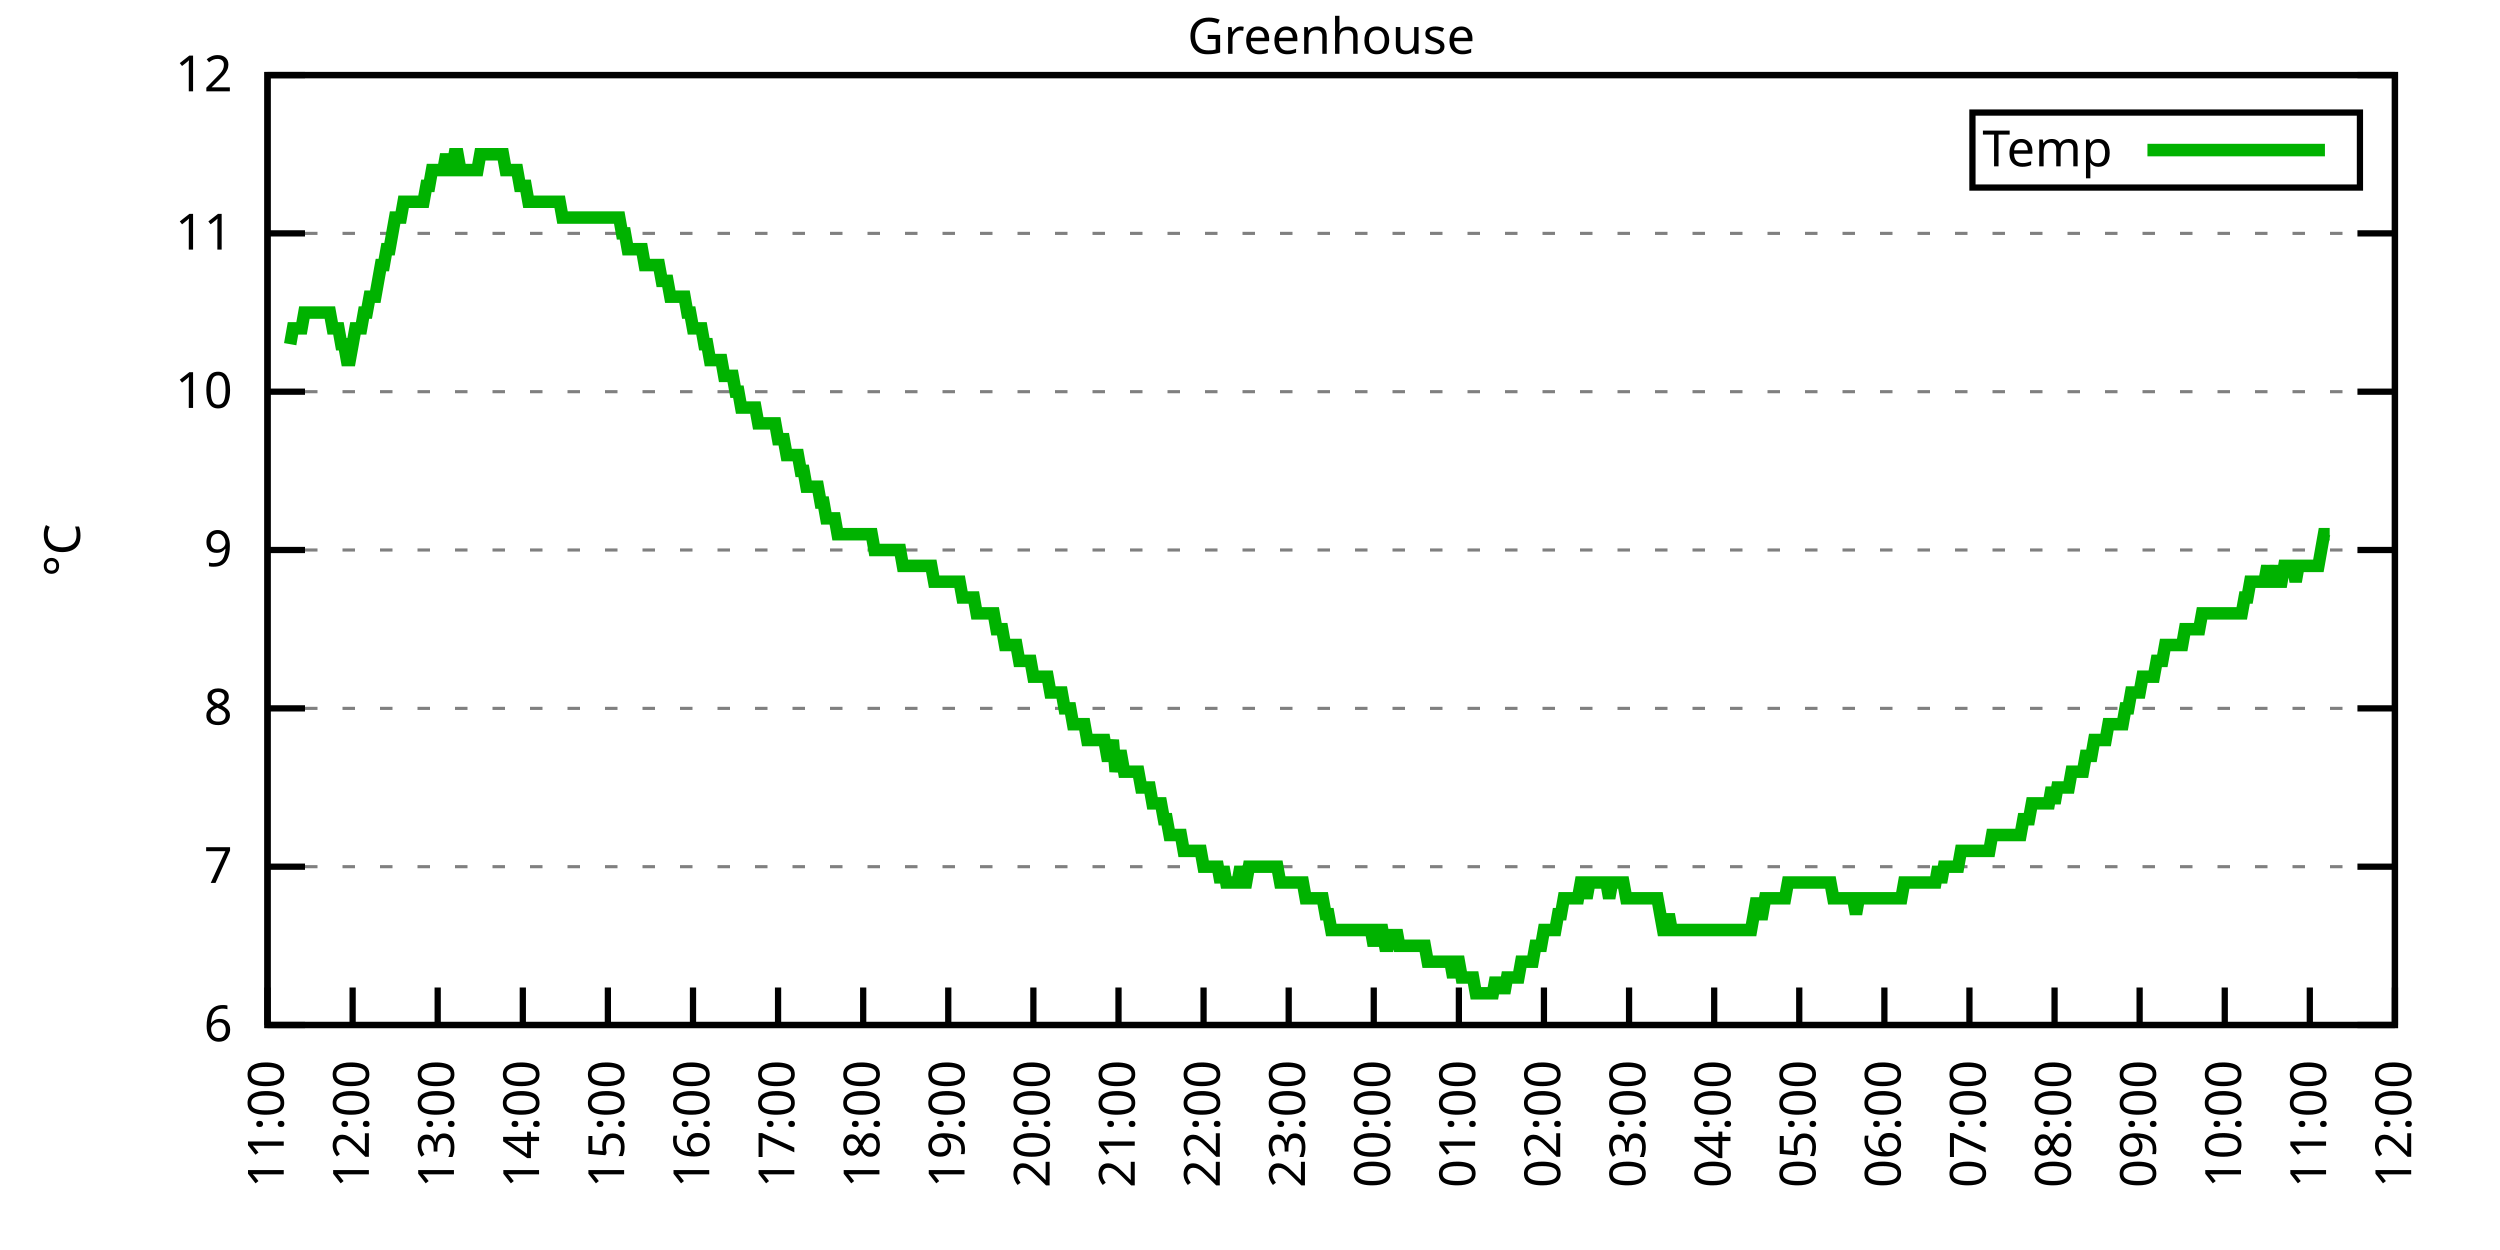
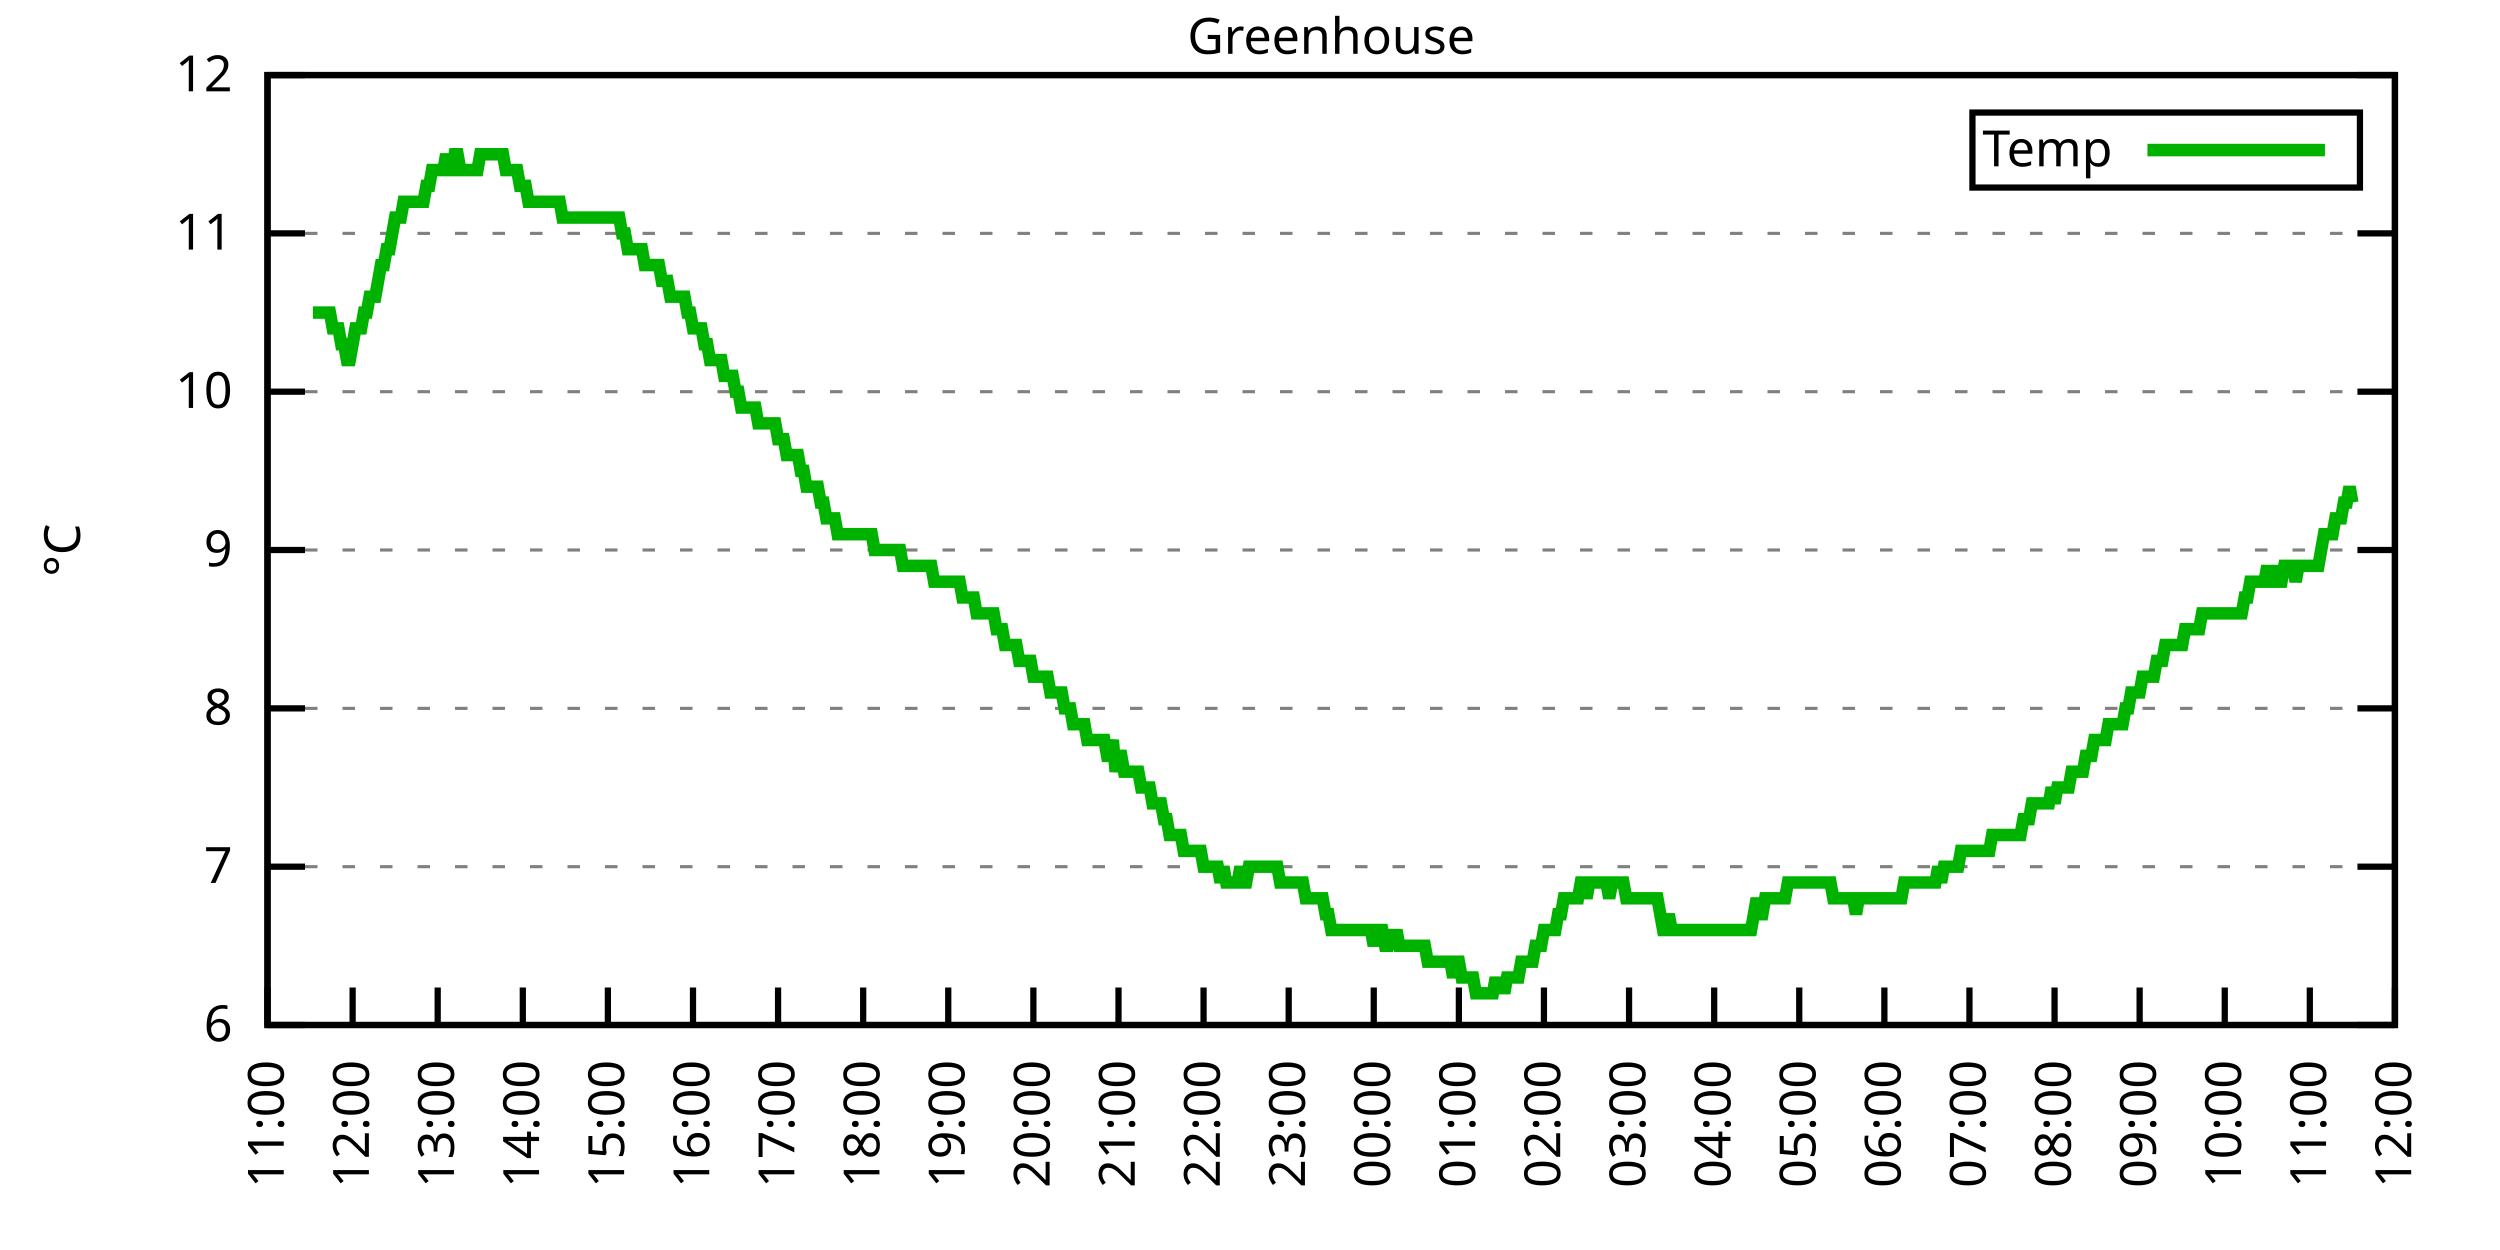
<svg xmlns="http://www.w3.org/2000/svg" xmlns:xlink="http://www.w3.org/1999/xlink" width="400" height="200" viewBox="0 0 400 200">
  <g id="gnuplot_canvas">
    <rect x="0" y="0" width="400" height="200" fill="none" />
    <defs>
      <circle id="gpDot" r="0.5" stroke-width="0.5" stroke="currentColor" />
      <path id="gpPt0" stroke-width="0.333" stroke="currentColor" d="M-1,0 h2 M0,-1 v2" />
      <path id="gpPt1" stroke-width="0.333" stroke="currentColor" d="M-1,-1 L1,1 M1,-1 L-1,1" />
      <path id="gpPt2" stroke-width="0.333" stroke="currentColor" d="M-1,0 L1,0 M0,-1 L0,1 M-1,-1 L1,1 M-1,1 L1,-1" />
      <rect id="gpPt3" stroke-width="0.333" stroke="currentColor" x="-1" y="-1" width="2" height="2" />
      <rect id="gpPt4" stroke-width="0.333" stroke="currentColor" fill="currentColor" x="-1" y="-1" width="2" height="2" />
      <circle id="gpPt5" stroke-width="0.333" stroke="currentColor" cx="0" cy="0" r="1" />
      <use xlink:href="#gpPt5" id="gpPt6" fill="currentColor" stroke="none" />
      <path id="gpPt7" stroke-width="0.333" stroke="currentColor" d="M0,-1.33 L-1.33,0.67 L1.33,0.67 z" />
      <use xlink:href="#gpPt7" id="gpPt8" fill="currentColor" stroke="none" />
      <use xlink:href="#gpPt7" id="gpPt9" stroke="currentColor" transform="rotate(180)" />
      <use xlink:href="#gpPt9" id="gpPt10" fill="currentColor" stroke="none" />
      <use xlink:href="#gpPt3" id="gpPt11" stroke="currentColor" transform="rotate(45)" />
      <use xlink:href="#gpPt11" id="gpPt12" fill="currentColor" stroke="none" />
      <path id="gpPt13" stroke-width="0.333" stroke="currentColor" d="M0,1.330 L1.265,0.411 L0.782,-1.067 L-0.782,-1.076 L-1.265,0.411 z" />
      <use xlink:href="#gpPt13" id="gpPt14" fill="currentColor" stroke="none" />
      <filter id="textbox" filterUnits="objectBoundingBox" x="0" y="0" height="1" width="1">
        <feFlood flood-color="white" flood-opacity="1" result="bgnd" />
        <feComposite in="SourceGraphic" in2="bgnd" operator="atop" />
      </filter>
      <filter id="greybox" filterUnits="objectBoundingBox" x="0" y="0" height="1" width="1">
        <feFlood flood-color="lightgrey" flood-opacity="1" result="grey" />
        <feComposite in="SourceGraphic" in2="grey" operator="atop" />
      </filter>
    </defs>
    <g fill="none" color="white" stroke="currentColor" stroke-width="1.00" stroke-linecap="butt" stroke-linejoin="miter">
</g>
    <g fill="none" color="black" stroke="currentColor" stroke-width="1.00" stroke-linecap="butt" stroke-linejoin="miter">
      <g stroke="none" shape-rendering="crispEdges">
        <polygon fill="rgb(255, 255, 255)" points="42.80,164.00 383.18,164.00 383.18,12.02 42.80,12.02 " />
      </g>
    </g>
    <g fill="none" color="black" stroke="currentColor" stroke-width="1.00" stroke-linecap="butt" stroke-linejoin="miter">
</g>
    <g fill="none" color="black" stroke="black" stroke-width="0.50" stroke-linecap="butt" stroke-linejoin="miter">
</g>
    <g fill="none" color="gray" stroke="currentColor" stroke-width="0.50" stroke-linecap="butt" stroke-linejoin="miter">
      <path stroke="gray" stroke-dasharray="2,4" class="gridline" d="M42.80,164.00 L383.19,164.00  " />
    </g>
    <g fill="none" color="gray" stroke="gray" stroke-width="1.00" stroke-linecap="butt" stroke-linejoin="miter">
</g>
    <g fill="none" color="black" stroke="currentColor" stroke-width="1.00" stroke-linecap="butt" stroke-linejoin="miter">
      <path stroke="black" d="M42.80,164.00 L48.80,164.00 M383.19,164.00 L377.19,164.00  " />
      <g transform="translate(37.20,166.60)" stroke="none" fill="black" font-family="Sans" font-size="8.00" text-anchor="end">
        <text>
          <tspan font-family="Sans"> 6</tspan>
        </text>
      </g>
    </g>
    <g fill="none" color="black" stroke="currentColor" stroke-width="1.00" stroke-linecap="butt" stroke-linejoin="miter">
</g>
    <g fill="none" color="black" stroke="black" stroke-width="0.50" stroke-linecap="butt" stroke-linejoin="miter">
</g>
    <g fill="none" color="gray" stroke="currentColor" stroke-width="0.50" stroke-linecap="butt" stroke-linejoin="miter">
      <path stroke="gray" stroke-dasharray="2,4" class="gridline" d="M42.80,138.67 L383.19,138.67  " />
    </g>
    <g fill="none" color="gray" stroke="gray" stroke-width="1.00" stroke-linecap="butt" stroke-linejoin="miter">
</g>
    <g fill="none" color="black" stroke="currentColor" stroke-width="1.00" stroke-linecap="butt" stroke-linejoin="miter">
      <path stroke="black" d="M42.80,138.67 L48.80,138.67 M383.19,138.67 L377.19,138.67  " />
      <g transform="translate(37.20,141.27)" stroke="none" fill="black" font-family="Sans" font-size="8.00" text-anchor="end">
        <text>
          <tspan font-family="Sans"> 7</tspan>
        </text>
      </g>
    </g>
    <g fill="none" color="black" stroke="currentColor" stroke-width="1.00" stroke-linecap="butt" stroke-linejoin="miter">
</g>
    <g fill="none" color="black" stroke="black" stroke-width="0.50" stroke-linecap="butt" stroke-linejoin="miter">
</g>
    <g fill="none" color="gray" stroke="currentColor" stroke-width="0.50" stroke-linecap="butt" stroke-linejoin="miter">
      <path stroke="gray" stroke-dasharray="2,4" class="gridline" d="M42.80,113.34 L383.19,113.34  " />
    </g>
    <g fill="none" color="gray" stroke="gray" stroke-width="1.00" stroke-linecap="butt" stroke-linejoin="miter">
</g>
    <g fill="none" color="black" stroke="currentColor" stroke-width="1.00" stroke-linecap="butt" stroke-linejoin="miter">
      <path stroke="black" d="M42.80,113.34 L48.80,113.34 M383.19,113.34 L377.19,113.34  " />
      <g transform="translate(37.20,115.94)" stroke="none" fill="black" font-family="Sans" font-size="8.00" text-anchor="end">
        <text>
          <tspan font-family="Sans"> 8</tspan>
        </text>
      </g>
    </g>
    <g fill="none" color="black" stroke="currentColor" stroke-width="1.00" stroke-linecap="butt" stroke-linejoin="miter">
</g>
    <g fill="none" color="black" stroke="black" stroke-width="0.50" stroke-linecap="butt" stroke-linejoin="miter">
</g>
    <g fill="none" color="gray" stroke="currentColor" stroke-width="0.50" stroke-linecap="butt" stroke-linejoin="miter">
      <path stroke="gray" stroke-dasharray="2,4" class="gridline" d="M42.80,88.00 L383.19,88.00  " />
    </g>
    <g fill="none" color="gray" stroke="gray" stroke-width="1.00" stroke-linecap="butt" stroke-linejoin="miter">
</g>
    <g fill="none" color="black" stroke="currentColor" stroke-width="1.00" stroke-linecap="butt" stroke-linejoin="miter">
      <path stroke="black" d="M42.80,88.00 L48.80,88.00 M383.19,88.00 L377.19,88.00  " />
      <g transform="translate(37.20,90.60)" stroke="none" fill="black" font-family="Sans" font-size="8.00" text-anchor="end">
        <text>
          <tspan font-family="Sans"> 9</tspan>
        </text>
      </g>
    </g>
    <g fill="none" color="black" stroke="currentColor" stroke-width="1.00" stroke-linecap="butt" stroke-linejoin="miter">
</g>
    <g fill="none" color="black" stroke="black" stroke-width="0.50" stroke-linecap="butt" stroke-linejoin="miter">
</g>
    <g fill="none" color="gray" stroke="currentColor" stroke-width="0.50" stroke-linecap="butt" stroke-linejoin="miter">
      <path stroke="gray" stroke-dasharray="2,4" class="gridline" d="M42.80,62.67 L383.19,62.67  " />
    </g>
    <g fill="none" color="gray" stroke="gray" stroke-width="1.00" stroke-linecap="butt" stroke-linejoin="miter">
</g>
    <g fill="none" color="black" stroke="currentColor" stroke-width="1.00" stroke-linecap="butt" stroke-linejoin="miter">
      <path stroke="black" d="M42.80,62.67 L48.80,62.67 M383.19,62.67 L377.19,62.67  " />
      <g transform="translate(37.20,65.27)" stroke="none" fill="black" font-family="Sans" font-size="8.00" text-anchor="end">
        <text>
          <tspan font-family="Sans"> 10</tspan>
        </text>
      </g>
    </g>
    <g fill="none" color="black" stroke="currentColor" stroke-width="1.00" stroke-linecap="butt" stroke-linejoin="miter">
</g>
    <g fill="none" color="black" stroke="black" stroke-width="0.50" stroke-linecap="butt" stroke-linejoin="miter">
</g>
    <g fill="none" color="gray" stroke="currentColor" stroke-width="0.50" stroke-linecap="butt" stroke-linejoin="miter">
      <path stroke="gray" stroke-dasharray="2,4" class="gridline" d="M42.80,37.34 L383.19,37.34  " />
    </g>
    <g fill="none" color="gray" stroke="gray" stroke-width="1.00" stroke-linecap="butt" stroke-linejoin="miter">
</g>
    <g fill="none" color="black" stroke="currentColor" stroke-width="1.00" stroke-linecap="butt" stroke-linejoin="miter">
      <path stroke="black" d="M42.80,37.34 L48.80,37.34 M383.19,37.34 L377.19,37.34  " />
      <g transform="translate(37.20,39.94)" stroke="none" fill="black" font-family="Sans" font-size="8.00" text-anchor="end">
        <text>
          <tspan font-family="Sans"> 11</tspan>
        </text>
      </g>
    </g>
    <g fill="none" color="black" stroke="currentColor" stroke-width="1.00" stroke-linecap="butt" stroke-linejoin="miter">
</g>
    <g fill="none" color="black" stroke="black" stroke-width="0.50" stroke-linecap="butt" stroke-linejoin="miter">
</g>
    <g fill="none" color="gray" stroke="currentColor" stroke-width="0.50" stroke-linecap="butt" stroke-linejoin="miter">
      <path stroke="gray" stroke-dasharray="2,4" class="gridline" d="M42.80,12.01 L383.19,12.01  " />
    </g>
    <g fill="none" color="gray" stroke="gray" stroke-width="1.00" stroke-linecap="butt" stroke-linejoin="miter">
</g>
    <g fill="none" color="black" stroke="currentColor" stroke-width="1.00" stroke-linecap="butt" stroke-linejoin="miter">
      <path stroke="black" d="M42.80,12.01 L48.80,12.01 M383.19,12.01 L377.19,12.01  " />
      <g transform="translate(37.20,14.61)" stroke="none" fill="black" font-family="Sans" font-size="8.00" text-anchor="end">
        <text>
          <tspan font-family="Sans"> 12</tspan>
        </text>
      </g>
    </g>
    <g fill="none" color="black" stroke="currentColor" stroke-width="1.00" stroke-linecap="butt" stroke-linejoin="miter">
      <path stroke="black" d="M42.80,164.00 L42.80,158.00  " />
      <g transform="translate(45.40,169.60) rotate(270.00)" stroke="none" fill="black" font-family="Sans" font-size="8.00" text-anchor="end">
        <text>
          <tspan font-family="Sans">11:00</tspan>
        </text>
      </g>
    </g>
    <g fill="none" color="black" stroke="currentColor" stroke-width="1.00" stroke-linecap="butt" stroke-linejoin="miter">
      <path stroke="black" d="M56.42,164.00 L56.42,158.00  " />
      <g transform="translate(59.02,169.60) rotate(270.00)" stroke="none" fill="black" font-family="Sans" font-size="8.00" text-anchor="end">
        <text>
          <tspan font-family="Sans">12:00</tspan>
        </text>
      </g>
    </g>
    <g fill="none" color="black" stroke="currentColor" stroke-width="1.00" stroke-linecap="butt" stroke-linejoin="miter">
      <path stroke="black" d="M70.03,164.00 L70.03,158.00  " />
      <g transform="translate(72.63,169.60) rotate(270.00)" stroke="none" fill="black" font-family="Sans" font-size="8.00" text-anchor="end">
        <text>
          <tspan font-family="Sans">13:00</tspan>
        </text>
      </g>
    </g>
    <g fill="none" color="black" stroke="currentColor" stroke-width="1.00" stroke-linecap="butt" stroke-linejoin="miter">
      <path stroke="black" d="M83.65,164.00 L83.65,158.00  " />
      <g transform="translate(86.25,169.60) rotate(270.00)" stroke="none" fill="black" font-family="Sans" font-size="8.00" text-anchor="end">
        <text>
          <tspan font-family="Sans">14:00</tspan>
        </text>
      </g>
    </g>
    <g fill="none" color="black" stroke="currentColor" stroke-width="1.00" stroke-linecap="butt" stroke-linejoin="miter">
      <path stroke="black" d="M97.26,164.00 L97.26,158.00  " />
      <g transform="translate(99.86,169.60) rotate(270.00)" stroke="none" fill="black" font-family="Sans" font-size="8.00" text-anchor="end">
        <text>
          <tspan font-family="Sans">15:00</tspan>
        </text>
      </g>
    </g>
    <g fill="none" color="black" stroke="currentColor" stroke-width="1.00" stroke-linecap="butt" stroke-linejoin="miter">
      <path stroke="black" d="M110.88,164.00 L110.88,158.00  " />
      <g transform="translate(113.48,169.60) rotate(270.00)" stroke="none" fill="black" font-family="Sans" font-size="8.00" text-anchor="end">
        <text>
          <tspan font-family="Sans">16:00</tspan>
        </text>
      </g>
    </g>
    <g fill="none" color="black" stroke="currentColor" stroke-width="1.00" stroke-linecap="butt" stroke-linejoin="miter">
      <path stroke="black" d="M124.49,164.00 L124.49,158.00  " />
      <g transform="translate(127.09,169.60) rotate(270.00)" stroke="none" fill="black" font-family="Sans" font-size="8.00" text-anchor="end">
        <text>
          <tspan font-family="Sans">17:00</tspan>
        </text>
      </g>
    </g>
    <g fill="none" color="black" stroke="currentColor" stroke-width="1.00" stroke-linecap="butt" stroke-linejoin="miter">
      <path stroke="black" d="M138.11,164.00 L138.11,158.00  " />
      <g transform="translate(140.71,169.60) rotate(270.00)" stroke="none" fill="black" font-family="Sans" font-size="8.00" text-anchor="end">
        <text>
          <tspan font-family="Sans">18:00</tspan>
        </text>
      </g>
    </g>
    <g fill="none" color="black" stroke="currentColor" stroke-width="1.00" stroke-linecap="butt" stroke-linejoin="miter">
      <path stroke="black" d="M151.72,164.00 L151.72,158.00  " />
      <g transform="translate(154.32,169.60) rotate(270.00)" stroke="none" fill="black" font-family="Sans" font-size="8.00" text-anchor="end">
        <text>
          <tspan font-family="Sans">19:00</tspan>
        </text>
      </g>
    </g>
    <g fill="none" color="black" stroke="currentColor" stroke-width="1.00" stroke-linecap="butt" stroke-linejoin="miter">
      <path stroke="black" d="M165.34,164.00 L165.34,158.00  " />
      <g transform="translate(167.94,169.60) rotate(270.00)" stroke="none" fill="black" font-family="Sans" font-size="8.00" text-anchor="end">
        <text>
          <tspan font-family="Sans">20:00</tspan>
        </text>
      </g>
    </g>
    <g fill="none" color="black" stroke="currentColor" stroke-width="1.00" stroke-linecap="butt" stroke-linejoin="miter">
      <path stroke="black" d="M178.96,164.00 L178.96,158.00  " />
      <g transform="translate(181.56,169.60) rotate(270.00)" stroke="none" fill="black" font-family="Sans" font-size="8.00" text-anchor="end">
        <text>
          <tspan font-family="Sans">21:00</tspan>
        </text>
      </g>
    </g>
    <g fill="none" color="black" stroke="currentColor" stroke-width="1.00" stroke-linecap="butt" stroke-linejoin="miter">
      <path stroke="black" d="M192.57,164.00 L192.57,158.00  " />
      <g transform="translate(195.17,169.60) rotate(270.00)" stroke="none" fill="black" font-family="Sans" font-size="8.00" text-anchor="end">
        <text>
          <tspan font-family="Sans">22:00</tspan>
        </text>
      </g>
    </g>
    <g fill="none" color="black" stroke="currentColor" stroke-width="1.00" stroke-linecap="butt" stroke-linejoin="miter">
      <path stroke="black" d="M206.19,164.00 L206.19,158.00  " />
      <g transform="translate(208.79,169.60) rotate(270.00)" stroke="none" fill="black" font-family="Sans" font-size="8.00" text-anchor="end">
        <text>
          <tspan font-family="Sans">23:00</tspan>
        </text>
      </g>
    </g>
    <g fill="none" color="black" stroke="currentColor" stroke-width="1.00" stroke-linecap="butt" stroke-linejoin="miter">
      <path stroke="black" d="M219.80,164.00 L219.80,158.00  " />
      <g transform="translate(222.40,169.60) rotate(270.00)" stroke="none" fill="black" font-family="Sans" font-size="8.00" text-anchor="end">
        <text>
          <tspan font-family="Sans">00:00</tspan>
        </text>
      </g>
    </g>
    <g fill="none" color="black" stroke="currentColor" stroke-width="1.00" stroke-linecap="butt" stroke-linejoin="miter">
      <path stroke="black" d="M233.42,164.00 L233.42,158.00  " />
      <g transform="translate(236.02,169.60) rotate(270.00)" stroke="none" fill="black" font-family="Sans" font-size="8.00" text-anchor="end">
        <text>
          <tspan font-family="Sans">01:00</tspan>
        </text>
      </g>
    </g>
    <g fill="none" color="black" stroke="currentColor" stroke-width="1.00" stroke-linecap="butt" stroke-linejoin="miter">
      <path stroke="black" d="M247.03,164.00 L247.03,158.00  " />
      <g transform="translate(249.63,169.60) rotate(270.00)" stroke="none" fill="black" font-family="Sans" font-size="8.00" text-anchor="end">
        <text>
          <tspan font-family="Sans">02:00</tspan>
        </text>
      </g>
    </g>
    <g fill="none" color="black" stroke="currentColor" stroke-width="1.00" stroke-linecap="butt" stroke-linejoin="miter">
      <path stroke="black" d="M260.65,164.00 L260.65,158.00  " />
      <g transform="translate(263.25,169.60) rotate(270.00)" stroke="none" fill="black" font-family="Sans" font-size="8.00" text-anchor="end">
        <text>
          <tspan font-family="Sans">03:00</tspan>
        </text>
      </g>
    </g>
    <g fill="none" color="black" stroke="currentColor" stroke-width="1.00" stroke-linecap="butt" stroke-linejoin="miter">
      <path stroke="black" d="M274.27,164.00 L274.27,158.00  " />
      <g transform="translate(276.87,169.60) rotate(270.00)" stroke="none" fill="black" font-family="Sans" font-size="8.00" text-anchor="end">
        <text>
          <tspan font-family="Sans">04:00</tspan>
        </text>
      </g>
    </g>
    <g fill="none" color="black" stroke="currentColor" stroke-width="1.00" stroke-linecap="butt" stroke-linejoin="miter">
      <path stroke="black" d="M287.88,164.00 L287.88,158.00  " />
      <g transform="translate(290.48,169.60) rotate(270.00)" stroke="none" fill="black" font-family="Sans" font-size="8.00" text-anchor="end">
        <text>
          <tspan font-family="Sans">05:00</tspan>
        </text>
      </g>
    </g>
    <g fill="none" color="black" stroke="currentColor" stroke-width="1.00" stroke-linecap="butt" stroke-linejoin="miter">
      <path stroke="black" d="M301.50,164.00 L301.50,158.00  " />
      <g transform="translate(304.10,169.60) rotate(270.00)" stroke="none" fill="black" font-family="Sans" font-size="8.00" text-anchor="end">
        <text>
          <tspan font-family="Sans">06:00</tspan>
        </text>
      </g>
    </g>
    <g fill="none" color="black" stroke="currentColor" stroke-width="1.00" stroke-linecap="butt" stroke-linejoin="miter">
      <path stroke="black" d="M315.11,164.00 L315.11,158.00  " />
      <g transform="translate(317.71,169.60) rotate(270.00)" stroke="none" fill="black" font-family="Sans" font-size="8.00" text-anchor="end">
        <text>
          <tspan font-family="Sans">07:00</tspan>
        </text>
      </g>
    </g>
    <g fill="none" color="black" stroke="currentColor" stroke-width="1.00" stroke-linecap="butt" stroke-linejoin="miter">
      <path stroke="black" d="M328.73,164.00 L328.73,158.00  " />
      <g transform="translate(331.33,169.60) rotate(270.00)" stroke="none" fill="black" font-family="Sans" font-size="8.00" text-anchor="end">
        <text>
          <tspan font-family="Sans">08:00</tspan>
        </text>
      </g>
    </g>
    <g fill="none" color="black" stroke="currentColor" stroke-width="1.00" stroke-linecap="butt" stroke-linejoin="miter">
      <path stroke="black" d="M342.34,164.00 L342.34,158.00  " />
      <g transform="translate(344.94,169.60) rotate(270.00)" stroke="none" fill="black" font-family="Sans" font-size="8.00" text-anchor="end">
        <text>
          <tspan font-family="Sans">09:00</tspan>
        </text>
      </g>
    </g>
    <g fill="none" color="black" stroke="currentColor" stroke-width="1.00" stroke-linecap="butt" stroke-linejoin="miter">
      <path stroke="black" d="M355.96,164.00 L355.96,158.00  " />
      <g transform="translate(358.56,169.60) rotate(270.00)" stroke="none" fill="black" font-family="Sans" font-size="8.00" text-anchor="end">
        <text>
          <tspan font-family="Sans">10:00</tspan>
        </text>
      </g>
    </g>
    <g fill="none" color="black" stroke="currentColor" stroke-width="1.00" stroke-linecap="butt" stroke-linejoin="miter">
      <path stroke="black" d="M369.57,164.00 L369.57,158.00  " />
      <g transform="translate(372.17,169.60) rotate(270.00)" stroke="none" fill="black" font-family="Sans" font-size="8.00" text-anchor="end">
        <text>
          <tspan font-family="Sans">11:00</tspan>
        </text>
      </g>
    </g>
    <g fill="none" color="black" stroke="currentColor" stroke-width="1.00" stroke-linecap="butt" stroke-linejoin="miter">
      <path stroke="black" d="M383.19,164.00 L383.19,158.00  " />
      <g transform="translate(385.79,169.60) rotate(270.00)" stroke="none" fill="black" font-family="Sans" font-size="8.00" text-anchor="end">
        <text>
          <tspan font-family="Sans">12:00</tspan>
        </text>
      </g>
    </g>
    <g fill="none" color="black" stroke="currentColor" stroke-width="1.00" stroke-linecap="butt" stroke-linejoin="miter">
</g>
    <g fill="none" color="black" stroke="currentColor" stroke-width="1.00" stroke-linecap="butt" stroke-linejoin="miter">
      <path stroke="black" d="M42.80,12.01 L42.80,164.00 L383.19,164.00 L383.19,12.01 L42.80,12.01 Z  " />
    </g>
    <g fill="none" color="black" stroke="currentColor" stroke-width="1.00" stroke-linecap="butt" stroke-linejoin="miter">
</g>
    <g fill="none" color="black" stroke="currentColor" stroke-width="1.00" stroke-linecap="butt" stroke-linejoin="miter">
      <path stroke="black" d="M315.59,30.01 L315.59,18.01 L377.59,18.01 L377.59,30.01 L315.59,30.01 Z  " />
    </g>
    <g id="Greenhouse_plot_1">
      <g fill="none" color="white" stroke="black" stroke-width="2.00" stroke-linecap="butt" stroke-linejoin="miter">
</g>
      <g fill="none" color="black" stroke="currentColor" stroke-width="2.00" stroke-linecap="butt" stroke-linejoin="miter">
        <g transform="translate(337.99,26.61)" stroke="none" fill="black" font-family="Sans" font-size="8.00" text-anchor="end">
          <text>
            <tspan font-family="Sans">Temp</tspan>
          </text>
        </g>
      </g>
      <g fill="none" color="black" stroke="currentColor" stroke-width="2.00" stroke-linecap="butt" stroke-linejoin="miter">
-         <path stroke="rgb(  0, 178,   0)" d="M343.59,24.01 L371.99,24.01 M46.43,55.07 L46.88,52.54 L47.34,52.54 L47.79,52.54 L48.25,52.54 L48.70,50.01   L49.15,50.01 L49.61,50.01 L50.06,50.01 L50.52,50.01 L50.97,50.01 L51.42,50.01 L51.88,50.01 L52.33,50.01   L52.78,50.01 L53.24,52.54 L53.69,52.54 L54.15,52.54 L54.60,55.07 L55.05,55.07 L55.51,57.61 L55.96,57.61   L56.42,55.07 L56.87,52.54 L57.32,52.54 L57.78,52.54 L58.23,50.01 L58.68,50.01 L59.14,47.47 L59.59,47.47   L60.05,47.47 L60.50,44.94 L60.95,42.41 L61.41,42.41 L61.86,39.87 L62.32,39.87 L62.77,37.34 L63.22,34.81   L63.68,34.81 L64.13,34.81 L64.58,32.28 L65.04,32.28 L65.49,32.28 L65.95,32.28 L66.40,32.28 L66.85,32.28   L67.31,32.28 L67.76,32.28 L68.22,29.74 L68.67,29.74 L69.12,27.21 L69.58,27.21 L70.03,27.21 L70.49,27.21   L70.94,27.21 L71.39,24.68 L71.85,27.21 L72.30,27.21 L72.75,24.68 L73.21,24.68 L73.66,27.21 L74.12,27.21   L74.57,27.21 L75.02,27.21 L75.48,27.21 L75.93,27.21 L76.39,27.21 L76.84,24.68 L77.29,24.68 L77.75,24.68   L78.20,24.68 L78.65,24.68 L79.11,24.68 L79.56,24.68 L80.02,24.68 L80.47,24.68 L80.92,27.21 L81.38,27.21   L81.83,27.21 L82.29,27.21 L82.74,27.21 L83.19,29.74 L83.65,29.74 L84.10,29.74 L84.55,32.28 L85.01,32.28   L85.46,32.28 L85.92,32.28 L86.37,32.28 L86.82,32.28 L87.28,32.28 L87.73,32.28 L88.19,32.28 L88.64,32.28   L89.09,32.28 L89.55,32.28 L90.00,34.81 L90.45,34.81 L90.91,34.81 L91.36,34.81 L91.82,34.81 L92.27,34.81   L92.72,34.81 L93.18,34.81 L93.63,34.81 L94.09,34.81 L94.54,34.81 L94.99,34.81 L95.45,34.81 L95.90,34.81   L96.35,34.81 L96.81,34.81 L97.26,34.81 L97.72,34.81 L98.17,34.81 L98.62,34.81 L99.08,34.81 L99.53,37.34   L99.99,37.34 L100.44,39.87 L100.89,39.87 L101.35,39.87 L101.80,39.87 L102.25,39.87 L102.71,39.87 L103.16,42.41   L103.62,42.41 L104.07,42.41 L104.52,42.41 L104.98,42.41 L105.43,42.41 L105.89,44.94 L106.34,44.94 L106.79,44.94   L107.25,47.47 L107.70,47.47 L108.15,47.47 L108.61,47.47 L109.06,47.47 L109.52,47.47 L109.97,50.01 L110.42,50.01   L110.88,52.54 L111.33,52.54 L111.79,52.54 L112.24,52.54 L112.69,55.07 L113.15,55.07 L113.60,57.61 L114.05,57.61   L114.51,57.61 L114.96,57.61 L115.42,57.61 L115.87,60.14 L116.32,60.14 L116.78,60.14 L117.23,60.14 L117.69,62.67   L118.14,62.67 L118.59,65.21 L119.05,65.21 L119.50,65.21 L119.96,65.21 L120.41,65.21 L120.86,65.21 L121.32,67.74   L121.77,67.74 L122.22,67.74 L122.68,67.74 L123.13,67.74 L123.59,67.74 L124.04,67.74 L124.49,70.27 L124.95,70.27   L125.40,70.27 L125.86,72.81 L126.31,72.81 L126.76,72.81 L127.22,72.81 L127.67,72.81 L128.12,75.34 L128.58,75.34   L129.03,77.87 L129.49,77.87 L129.94,77.87 L130.39,77.87 L130.85,77.87 L131.30,80.41 L131.76,80.41 L132.21,82.94   L132.66,82.94 L133.12,82.94 L133.57,82.94 L134.02,85.47 L134.48,85.47 L134.93,85.47 L135.39,85.47 L135.84,85.47   L136.29,85.47 L136.75,85.47 L137.20,85.47 L137.66,85.47 L138.11,85.47 L138.56,85.47 L139.02,85.47 L139.47,85.47   L139.92,88.00 L140.38,88.00 L140.83,88.00 L141.29,88.00 L141.74,88.00 L142.19,88.00 L142.65,88.00 L143.10,88.00   L143.56,88.00 L144.01,88.00 L144.46,90.54 L144.92,90.54 L145.37,90.54 L145.82,90.54 L146.28,90.54 L146.73,90.54   L147.19,90.54 L147.64,90.54 L148.09,90.54 L148.55,90.54 L149.00,90.54 L149.46,93.07 L149.91,93.07 L150.36,93.07   L150.82,93.07 L151.27,93.07 L151.72,93.07 L152.18,93.07 L152.63,93.07 L153.09,93.07 L153.54,93.07 L153.99,95.60   L154.45,95.60 L154.90,95.60 L155.36,95.60 L155.81,95.60 L156.26,98.14 L156.72,98.14 L157.17,98.14 L157.62,98.14   L158.08,98.14 L158.53,98.14 L158.99,98.14 L159.44,100.67 L159.89,100.67 L160.35,100.67 L160.80,103.20 L161.26,103.20   L161.71,103.20 L162.16,103.20 L162.62,103.20 L163.07,105.74 L163.52,105.74 L163.98,105.74 L164.43,105.74 L164.89,105.74   L165.34,108.27 L165.79,108.27 L166.25,108.27 L166.70,108.27 L167.16,108.27 L167.61,108.27 L168.06,110.80 L168.52,110.80   L168.97,110.80 L169.43,110.80 L169.88,110.80 L170.33,113.34 L170.79,113.34 L171.24,113.34 L171.69,115.87 L172.15,115.87   L172.60,115.87 L173.06,115.87 L173.51,115.87 L173.96,118.40 L174.42,118.40 L174.87,118.40 L175.33,118.40 L175.78,118.40   L176.23,118.40 L176.69,118.40 L177.14,120.94 L177.59,120.94 L178.05,118.40 L178.50,123.47 L178.96,120.94 L179.41,120.94   L179.86,123.47 L180.32,123.47 L180.77,123.47 L181.23,123.47 L181.68,123.47 L182.13,123.47 L182.59,126.00 L183.04,126.00   L183.49,126.00 L183.95,126.00 L184.40,128.54 L184.86,128.54 L185.31,128.54 L185.76,128.54 L186.22,131.07 L186.67,131.07   L187.13,133.60 L187.58,133.60 L188.03,133.60 L188.49,133.60 L188.94,133.60 L189.39,136.14 L189.85,136.14 L190.30,136.14   L190.76,136.14 L191.21,136.14 L191.66,136.14 L192.12,136.14 L192.57,138.67 L193.03,138.67 L193.48,138.67 L193.93,138.67   L194.39,138.67 L194.84,138.67 L195.29,141.20 L195.75,138.67 L196.20,141.20 L196.66,141.20 L197.11,141.20 L197.56,141.20   L198.02,141.20 L198.47,138.67 L198.93,141.20 L199.38,141.20 L199.83,138.67 L200.29,138.67 L200.74,138.67 L201.19,138.67   L201.65,138.67 L202.10,138.67 L202.56,138.67 L203.01,138.67 L203.46,138.67 L203.92,138.67 L204.37,138.67 L204.83,141.20   L205.28,141.20 L205.73,141.20 L206.19,141.20 L206.64,141.20 L207.09,141.20 L207.55,141.20 L208.00,141.20 L208.46,141.20   L208.91,143.73 L209.36,143.73 L209.82,143.73 L210.27,143.73 L210.73,143.73 L211.18,143.73 L211.63,143.73 L212.09,146.27   L212.54,146.27 L213.00,148.80 L213.45,148.80 L213.90,148.80 L214.36,148.80 L214.81,148.80 L215.26,148.80 L215.72,148.80   L216.17,148.80 L216.63,148.80 L217.08,148.80 L217.53,148.80 L217.99,148.80 L218.44,148.80 L218.90,148.80 L219.35,148.80   L219.80,151.33 L220.26,148.80 L220.71,148.80 L221.16,148.80 L221.62,151.33 L222.07,151.33 L222.53,148.80 L222.98,151.33   L223.43,148.80 L223.89,151.33 L224.34,151.33 L224.80,151.33 L225.25,151.33 L225.70,151.33 L226.16,151.33 L226.61,151.33   L227.06,151.33 L227.52,151.33 L227.97,151.33 L228.43,153.87 L228.88,153.87 L229.33,153.87 L229.79,153.87 L230.24,153.87   L230.70,153.87 L231.15,153.87 L231.60,153.87 L232.06,153.87 L232.51,156.40 L232.96,153.87 L233.42,153.87 L233.87,156.40   L234.33,156.40 L234.78,156.40 L235.23,156.40 L235.69,156.40 L236.14,158.93 L236.60,158.93 L237.05,158.93 L237.50,158.93   L237.96,158.93 L238.41,158.93 L238.86,158.93 L239.32,156.40 L239.77,158.93 L240.23,156.40 L240.68,158.93 L241.13,156.40   L241.59,156.40 L242.04,156.40 L242.50,156.40 L242.95,156.40 L243.40,153.87 L243.86,153.87 L244.31,153.87 L244.76,153.87   L245.22,153.87 L245.67,151.33 L246.13,151.33 L246.58,151.33 L247.03,148.80 L247.49,148.80 L247.94,148.80 L248.40,148.80   L248.85,148.80 L249.30,146.27 L249.76,146.27 L250.21,143.73 L250.66,143.73 L251.12,143.73 L251.57,143.73 L252.03,143.73   L252.48,143.73 L252.93,141.20 L253.39,141.20 L253.84,143.73 L254.30,141.20 L254.75,141.20 L255.20,141.20 L255.66,141.20   L256.11,141.20 L256.56,141.20 L257.02,141.20 L257.47,143.73 L257.93,141.20 L258.38,141.20 L258.83,141.20 L259.29,141.20   L259.74,141.20 L260.20,143.73 L260.65,143.73 L261.10,143.73 L261.56,143.73 L262.01,143.73 L262.47,143.73 L262.92,143.73   L263.37,143.73 L263.83,143.73 L264.28,143.73 L264.73,143.73 L265.19,143.73 L265.64,146.27 L266.10,148.80 L266.55,148.80   L267.00,146.27 L267.46,148.80 L267.91,148.80 L268.37,148.80 L268.82,148.80 L269.27,148.80 L269.73,148.80 L270.18,148.80   L270.63,148.80 L271.09,148.80 L271.54,148.80 L272.00,148.80 L272.45,148.80 L272.90,148.80 L273.36,148.80 L273.81,148.80   L274.27,148.80 L274.72,148.80 L275.17,148.80 L275.63,148.80 L276.08,148.80 L276.53,148.80 L276.99,148.80 L277.44,148.80   L277.90,148.80 L278.35,148.80 L278.80,148.80 L279.26,148.80 L279.71,148.80 L280.17,148.80 L280.62,146.27 L281.07,143.73   L281.53,146.27 L281.98,146.27 L282.43,143.73 L282.89,143.73 L283.34,143.73 L283.80,143.73 L284.25,143.73 L284.70,143.73   L285.16,143.73 L285.61,143.73 L286.07,141.20 L286.52,141.20 L286.97,141.20 L287.43,141.20 L287.88,141.20 L288.33,141.20   L288.79,141.20 L289.24,141.20 L289.70,141.20 L290.15,141.20 L290.60,141.20 L291.06,141.20 L291.51,141.20 L291.97,141.20   L292.42,141.20 L292.87,141.20 L293.33,143.73 L293.78,143.73 L294.23,143.73 L294.69,143.73 L295.14,143.73 L295.60,143.73   L296.05,143.73 L296.50,143.73 L296.96,146.27 L297.41,143.73 L297.87,143.73 L298.32,143.73 L298.77,143.73 L299.23,143.73   L299.68,143.73 L300.13,143.73 L300.59,143.73 L301.04,143.73 L301.50,143.73 L301.95,143.73 L302.40,143.73 L302.86,143.73   L303.31,143.73 L303.77,143.73 L304.22,143.73 L304.67,141.20 L305.13,141.20 L305.58,141.20 L306.03,141.20 L306.49,141.20   L306.94,141.20 L307.40,141.20 L307.85,141.20 L308.30,141.20 L308.76,141.20 L309.21,141.20 L309.67,141.20 L310.12,138.67   L310.57,141.20 L311.03,138.67 L311.48,138.67 L311.94,138.67 L312.39,138.67 L312.84,138.67 L313.30,138.67 L313.75,136.14   L314.20,136.14 L314.66,136.14 L315.11,136.14 L315.57,136.14 L316.02,136.14 L316.47,136.14 L316.93,136.14 L317.38,136.14   L317.84,136.14 L318.29,136.14 L318.74,133.60 L319.20,133.60 L319.65,133.60 L320.10,133.60 L320.56,133.60 L321.01,133.60   L321.47,133.60 L321.92,133.60 L322.37,133.60 L322.83,133.60 L323.28,133.60 L323.74,131.07 L324.19,131.07 L324.64,131.07   L325.10,128.54 L325.55,128.54 L326.00,128.54 L326.46,128.54 L326.91,128.54 L327.37,128.54 L327.82,128.54 L328.27,126.00   L328.73,128.54 L329.18,126.00 L329.64,126.00 L330.09,126.00 L330.54,126.00 L331.00,126.00 L331.45,123.47 L331.90,123.47   L332.36,123.47 L332.81,123.47 L333.27,123.47 L333.72,120.94 L334.17,120.94 L334.63,120.94 L335.08,118.40 L335.54,118.40   L335.99,118.40 L336.44,118.40 L336.90,118.40 L337.35,115.87 L337.80,115.87 L338.26,115.87 L338.71,115.87 L339.17,115.87   L339.62,115.87 L340.07,113.34 L340.53,113.34 L340.98,110.80 L341.44,110.80 L341.89,110.80 L342.34,110.80 L342.80,108.27   L343.25,108.27 L343.70,108.27 L344.16,108.27 L344.61,108.27 L345.07,105.74 L345.52,105.74 L345.97,105.74 L346.43,103.20   L346.88,103.20 L347.34,103.20 L347.79,103.20 L348.24,103.20 L348.70,103.20 L349.15,103.20 L349.60,100.67 L350.06,100.67   L350.51,100.67 L350.97,100.67 L351.42,100.67 L351.87,100.67 L352.33,98.14 L352.78,98.14 L353.24,98.14 L353.69,98.14   L354.14,98.14 L354.60,98.14 L355.05,98.14 L355.50,98.14 L355.96,98.14 L356.41,98.14 L356.87,98.14 L357.32,98.14   L357.77,98.14 L358.23,98.14 L358.68,98.14 L359.14,95.60 L359.59,95.60 L360.04,93.07 L360.50,93.07 L360.95,93.07   L361.41,93.07 L361.86,93.07 L362.31,93.07 L362.77,90.54 L363.22,93.07 L363.67,93.07 L364.13,90.54 L364.58,93.07   L365.04,93.07 L365.49,90.54 L365.94,90.54 L366.40,90.54 L366.85,90.54 L367.31,93.07 L367.76,90.54 L368.21,90.54   L368.67,90.54 L369.12,90.54 L369.57,90.54 L370.03,90.54 L370.48,90.54 L370.94,90.54 L371.39,88.00 L371.84,85.47   L372.30,85.47 L372.75,85.47  " />
+         <path stroke="rgb(  0, 178,   0)" d="M343.59,24.01 L371.99,24.01 M50.06,50.01 L50.52,50.01 L50.97,50.01 L51.42,50.01 L51.88,50.01 L52.33,50.01   L52.78,50.01 L53.24,52.54 L53.69,52.54 L54.15,52.54 L54.60,55.07 L55.05,55.07 L55.51,57.61 L55.96,57.61   L56.42,55.07 L56.87,52.54 L57.32,52.54 L57.78,52.54 L58.23,50.01 L58.68,50.01 L59.14,47.47 L59.59,47.47   L60.05,47.47 L60.50,44.94 L60.95,42.41 L61.41,42.41 L61.86,39.87 L62.32,39.87 L62.77,37.34 L63.22,34.81   L63.68,34.81 L64.13,34.81 L64.58,32.28 L65.04,32.28 L65.49,32.28 L65.95,32.28 L66.40,32.28 L66.85,32.28   L67.31,32.28 L67.76,32.28 L68.22,29.74 L68.67,29.74 L69.12,27.21 L69.58,27.21 L70.03,27.21 L70.49,27.21   L70.94,27.21 L71.39,24.68 L71.85,27.21 L72.30,27.21 L72.75,24.68 L73.21,24.68 L73.66,27.21 L74.12,27.21   L74.57,27.21 L75.02,27.21 L75.48,27.21 L75.93,27.21 L76.39,27.21 L76.84,24.68 L77.29,24.68 L77.75,24.68   L78.20,24.68 L78.65,24.68 L79.11,24.68 L79.56,24.68 L80.02,24.68 L80.47,24.68 L80.92,27.21 L81.38,27.21   L81.83,27.21 L82.29,27.21 L82.74,27.21 L83.19,29.74 L83.65,29.74 L84.10,29.74 L84.55,32.28 L85.01,32.28   L85.46,32.28 L85.92,32.28 L86.37,32.28 L86.82,32.28 L87.28,32.28 L87.73,32.28 L88.19,32.28 L88.64,32.28   L89.09,32.28 L89.55,32.28 L90.00,34.81 L90.45,34.81 L90.91,34.81 L91.36,34.81 L91.82,34.81 L92.27,34.81   L92.72,34.81 L93.18,34.81 L93.63,34.81 L94.09,34.81 L94.54,34.81 L94.99,34.81 L95.45,34.81 L95.90,34.81   L96.35,34.81 L96.81,34.81 L97.26,34.81 L97.72,34.81 L98.17,34.81 L98.62,34.81 L99.08,34.81 L99.53,37.34   L99.99,37.34 L100.44,39.87 L100.89,39.87 L101.35,39.87 L101.80,39.87 L102.25,39.87 L102.71,39.87 L103.16,42.41   L103.62,42.41 L104.07,42.41 L104.52,42.41 L104.98,42.41 L105.43,42.41 L105.89,44.94 L106.34,44.94 L106.79,44.94   L107.25,47.47 L107.70,47.47 L108.15,47.47 L108.61,47.47 L109.06,47.47 L109.52,47.47 L109.97,50.01 L110.42,50.01   L110.88,52.54 L111.33,52.54 L111.79,52.54 L112.24,52.54 L112.69,55.07 L113.15,55.07 L113.60,57.61 L114.05,57.61   L114.51,57.61 L114.96,57.61 L115.42,57.61 L115.87,60.14 L116.32,60.14 L116.78,60.14 L117.23,60.14 L117.69,62.67   L118.14,62.67 L118.59,65.21 L119.05,65.21 L119.50,65.21 L119.96,65.21 L120.41,65.21 L120.86,65.21 L121.32,67.74   L121.77,67.74 L122.22,67.74 L122.68,67.74 L123.13,67.74 L123.59,67.74 L124.04,67.74 L124.49,70.27 L124.95,70.27   L125.40,70.27 L125.86,72.81 L126.31,72.81 L126.76,72.81 L127.22,72.81 L127.67,72.81 L128.12,75.34 L128.58,75.34   L129.03,77.87 L129.49,77.87 L129.94,77.87 L130.39,77.87 L130.85,77.87 L131.30,80.41 L131.76,80.41 L132.21,82.94   L132.66,82.94 L133.12,82.94 L133.57,82.94 L134.02,85.47 L134.48,85.47 L134.93,85.47 L135.39,85.47 L135.84,85.47   L136.29,85.47 L136.75,85.47 L137.20,85.47 L137.66,85.47 L138.11,85.47 L138.56,85.47 L139.02,85.47 L139.47,85.47   L139.92,88.00 L140.38,88.00 L140.83,88.00 L141.29,88.00 L141.74,88.00 L142.19,88.00 L142.65,88.00 L143.10,88.00   L143.56,88.00 L144.01,88.00 L144.46,90.54 L144.92,90.54 L145.37,90.54 L145.82,90.54 L146.28,90.54 L146.73,90.54   L147.19,90.54 L147.64,90.54 L148.09,90.54 L148.55,90.54 L149.00,90.54 L149.46,93.07 L149.91,93.07 L150.36,93.07   L150.82,93.07 L151.27,93.07 L151.72,93.07 L152.18,93.07 L152.63,93.07 L153.09,93.07 L153.54,93.07 L153.99,95.60   L154.45,95.60 L154.90,95.60 L155.36,95.60 L155.81,95.60 L156.26,98.14 L156.72,98.14 L157.17,98.14 L157.62,98.14   L158.08,98.14 L158.53,98.14 L158.99,98.14 L159.44,100.67 L159.89,100.67 L160.35,100.67 L160.80,103.20 L161.26,103.20   L161.71,103.20 L162.16,103.20 L162.62,103.20 L163.07,105.74 L163.52,105.74 L163.98,105.74 L164.43,105.74 L164.89,105.74   L165.34,108.27 L165.79,108.27 L166.25,108.27 L166.70,108.27 L167.16,108.27 L167.61,108.27 L168.06,110.80 L168.52,110.80   L168.97,110.80 L169.43,110.80 L169.88,110.80 L170.33,113.34 L170.79,113.34 L171.24,113.34 L171.69,115.87 L172.15,115.87   L172.60,115.87 L173.06,115.87 L173.51,115.87 L173.96,118.40 L174.42,118.40 L174.87,118.40 L175.33,118.40 L175.78,118.40   L176.23,118.40 L176.69,118.40 L177.14,120.94 L177.59,120.94 L178.05,118.40 L178.50,123.47 L178.96,120.94 L179.41,120.94   L179.86,123.47 L180.32,123.47 L180.77,123.47 L181.23,123.47 L181.68,123.47 L182.13,123.47 L182.59,126.00 L183.04,126.00   L183.49,126.00 L183.95,126.00 L184.40,128.54 L184.86,128.54 L185.31,128.54 L185.76,128.54 L186.22,131.07 L186.67,131.07   L187.13,133.60 L187.58,133.60 L188.03,133.60 L188.49,133.60 L188.94,133.60 L189.39,136.14 L189.85,136.14 L190.30,136.14   L190.76,136.14 L191.21,136.14 L191.66,136.14 L192.12,136.14 L192.57,138.67 L193.03,138.67 L193.48,138.67 L193.93,138.67   L194.39,138.67 L194.84,138.67 L195.29,141.20 L195.75,138.67 L196.20,141.20 L196.66,141.20 L197.11,141.20 L197.56,141.20   L198.02,141.20 L198.47,138.67 L198.93,141.20 L199.38,141.20 L199.83,138.67 L200.29,138.67 L200.74,138.67 L201.19,138.67   L201.65,138.67 L202.10,138.67 L202.56,138.67 L203.01,138.67 L203.46,138.67 L203.92,138.67 L204.37,138.67 L204.83,141.20   L205.28,141.20 L205.73,141.20 L206.19,141.20 L206.64,141.20 L207.09,141.20 L207.55,141.20 L208.00,141.20 L208.46,141.20   L208.91,143.73 L209.36,143.73 L209.82,143.73 L210.27,143.73 L210.73,143.73 L211.18,143.73 L211.63,143.73 L212.09,146.27   L212.54,146.27 L213.00,148.80 L213.45,148.80 L213.90,148.80 L214.36,148.80 L214.81,148.80 L215.26,148.80 L215.72,148.80   L216.17,148.80 L216.63,148.80 L217.08,148.80 L217.53,148.80 L217.99,148.80 L218.44,148.80 L218.90,148.80 L219.35,148.80   L219.80,151.33 L220.26,148.80 L220.71,148.80 L221.16,148.80 L221.62,151.33 L222.07,151.33 L222.53,148.80 L222.98,151.33   L223.43,148.80 L223.89,151.33 L224.34,151.33 L224.80,151.33 L225.25,151.33 L225.70,151.33 L226.16,151.33 L226.61,151.33   L227.06,151.33 L227.52,151.33 L227.97,151.33 L228.43,153.87 L228.88,153.87 L229.33,153.87 L229.79,153.87 L230.24,153.87   L230.70,153.87 L231.15,153.87 L231.60,153.87 L232.06,153.87 L232.51,156.40 L232.96,153.87 L233.42,153.87 L233.87,156.40   L234.33,156.40 L234.78,156.40 L235.23,156.40 L235.69,156.40 L236.14,158.93 L236.60,158.93 L237.05,158.93 L237.50,158.93   L237.96,158.93 L238.41,158.93 L238.86,158.93 L239.32,156.40 L239.77,158.93 L240.23,156.40 L240.68,158.93 L241.13,156.40   L241.59,156.40 L242.04,156.40 L242.50,156.40 L242.95,156.40 L243.40,153.87 L243.86,153.87 L244.31,153.87 L244.76,153.87   L245.22,153.87 L245.67,151.33 L246.13,151.33 L246.58,151.33 L247.03,148.80 L247.49,148.80 L247.94,148.80 L248.40,148.80   L248.85,148.80 L249.30,146.27 L249.76,146.27 L250.21,143.73 L250.66,143.73 L251.12,143.73 L251.57,143.73 L252.03,143.73   L252.48,143.73 L252.93,141.20 L253.39,141.20 L253.84,143.73 L254.30,141.20 L254.75,141.20 L255.20,141.20 L255.66,141.20   L256.11,141.20 L256.56,141.20 L257.02,141.20 L257.47,143.73 L257.93,141.20 L258.38,141.20 L258.83,141.20 L259.29,141.20   L259.74,141.20 L260.20,143.73 L260.65,143.73 L261.10,143.73 L261.56,143.73 L262.01,143.73 L262.47,143.73 L262.92,143.73   L263.37,143.73 L263.83,143.73 L264.28,143.73 L264.73,143.73 L265.19,143.73 L265.64,146.27 L266.10,148.80 L266.55,148.80   L267.00,146.27 L267.46,148.80 L267.91,148.80 L268.37,148.80 L268.82,148.80 L269.27,148.80 L269.73,148.80 L270.18,148.80   L270.63,148.80 L271.09,148.80 L271.54,148.80 L272.00,148.80 L272.45,148.80 L272.90,148.80 L273.36,148.80 L273.81,148.80   L274.27,148.80 L274.72,148.80 L275.17,148.80 L275.63,148.80 L276.08,148.80 L276.53,148.80 L276.99,148.80 L277.44,148.80   L277.90,148.80 L278.35,148.80 L278.80,148.80 L279.26,148.80 L279.71,148.80 L280.17,148.80 L280.62,146.27 L281.07,143.73   L281.53,146.27 L281.98,146.27 L282.43,143.73 L282.89,143.73 L283.34,143.73 L283.80,143.73 L284.25,143.73 L284.70,143.73   L285.16,143.73 L285.61,143.73 L286.07,141.20 L286.52,141.20 L286.97,141.20 L287.43,141.20 L287.88,141.20 L288.33,141.20   L288.79,141.20 L289.24,141.20 L289.70,141.20 L290.15,141.20 L290.60,141.20 L291.06,141.20 L291.51,141.20 L291.97,141.20   L292.42,141.20 L292.87,141.20 L293.33,143.73 L293.78,143.73 L294.23,143.73 L294.69,143.73 L295.14,143.73 L295.60,143.73   L296.05,143.73 L296.50,143.73 L296.96,146.27 L297.41,143.73 L297.87,143.73 L298.32,143.73 L298.77,143.73 L299.23,143.73   L299.68,143.73 L300.13,143.73 L300.59,143.73 L301.04,143.73 L301.50,143.73 L301.95,143.73 L302.40,143.73 L302.86,143.73   L303.31,143.73 L303.77,143.73 L304.22,143.73 L304.67,141.20 L305.13,141.20 L305.58,141.20 L306.03,141.20 L306.49,141.20   L306.94,141.20 L307.40,141.20 L307.85,141.20 L308.30,141.20 L308.76,141.20 L309.21,141.20 L309.67,141.20 L310.12,138.67   L310.57,141.20 L311.03,138.67 L311.48,138.67 L311.94,138.67 L312.39,138.67 L312.84,138.67 L313.30,138.67 L313.75,136.14   L314.20,136.14 L314.66,136.14 L315.11,136.14 L315.57,136.14 L316.02,136.14 L316.47,136.14 L316.93,136.14 L317.38,136.14   L317.84,136.14 L318.29,136.14 L318.74,133.60 L319.20,133.60 L319.65,133.60 L320.10,133.60 L320.56,133.60 L321.01,133.60   L321.47,133.60 L321.92,133.60 L322.37,133.60 L322.83,133.60 L323.28,133.60 L323.74,131.07 L324.19,131.07 L324.64,131.07   L325.10,128.54 L325.55,128.54 L326.00,128.54 L326.46,128.54 L326.91,128.54 L327.37,128.54 L327.82,128.54 L328.27,126.00   L328.73,128.54 L329.18,126.00 L329.64,126.00 L330.09,126.00 L330.54,126.00 L331.00,126.00 L331.45,123.47 L331.90,123.47   L332.36,123.47 L332.81,123.47 L333.27,123.47 L333.72,120.94 L334.17,120.94 L334.63,120.94 L335.08,118.40 L335.54,118.40   L335.99,118.40 L336.44,118.40 L336.90,118.40 L337.35,115.87 L337.80,115.87 L338.26,115.87 L338.71,115.87 L339.17,115.87   L339.62,115.87 L340.07,113.34 L340.53,113.34 L340.98,110.80 L341.44,110.80 L341.89,110.80 L342.34,110.80 L342.80,108.27   L343.25,108.27 L343.70,108.27 L344.16,108.27 L344.61,108.27 L345.07,105.74 L345.52,105.74 L345.97,105.74 L346.43,103.20   L346.88,103.20 L347.34,103.20 L347.79,103.20 L348.24,103.20 L348.70,103.20 L349.15,103.20 L349.60,100.67 L350.06,100.67   L350.51,100.67 L350.97,100.67 L351.42,100.67 L351.87,100.67 L352.33,98.14 L352.78,98.14 L353.24,98.14 L353.69,98.14   L354.14,98.14 L354.60,98.14 L355.05,98.14 L355.50,98.14 L355.96,98.14 L356.41,98.14 L356.87,98.14 L357.32,98.14   L357.77,98.14 L358.23,98.14 L358.68,98.14 L359.14,95.60 L359.59,95.60 L360.04,93.07 L360.50,93.07 L360.95,93.07   L361.41,93.07 L361.86,93.07 L362.31,93.07 L362.77,90.54 L363.22,93.07 L363.67,93.07 L364.13,90.54 L364.58,93.07   L365.04,93.07 L365.49,90.54 L365.94,90.54 L366.40,90.54 L366.85,90.54 L367.31,93.07 L367.76,90.54 L368.21,90.54   L368.67,90.54 L369.12,90.54 L369.57,90.54 L370.03,90.54 L370.48,90.54 L370.94,90.54 L371.39,88.00 L371.84,85.47   L372.30,85.47 L372.75,85.47 L373.21,85.47 L373.66,82.94 L374.11,82.94 L374.57,82.94 L375.02,80.41 L375.47,80.41   L375.93,77.87 L376.38,80.41  " />
      </g>
    </g>
    <g fill="none" color="black" stroke="currentColor" stroke-width="2.00" stroke-linecap="butt" stroke-linejoin="miter">
</g>
    <g fill="none" color="black" stroke="black" stroke-width="1.00" stroke-linecap="butt" stroke-linejoin="miter">
</g>
    <g fill="none" color="black" stroke="currentColor" stroke-width="1.00" stroke-linecap="butt" stroke-linejoin="miter">
      <path stroke="black" d="M42.80,12.01 L42.80,164.00 L383.19,164.00 L383.19,12.01 L42.80,12.01 Z  " />
      <g transform="translate(12.80,88.01) rotate(270.00)" stroke="none" fill="black" font-family="Sans" font-size="8.00" text-anchor="middle">
        <text>
          <tspan font-family="Sans">°C</tspan>
        </text>
      </g>
    </g>
    <g fill="none" color="black" stroke="currentColor" stroke-width="1.00" stroke-linecap="butt" stroke-linejoin="miter">
</g>
    <g fill="none" color="black" stroke="currentColor" stroke-width="1.00" stroke-linecap="butt" stroke-linejoin="miter">
      <g transform="translate(212.99,8.61)" stroke="none" fill="black" font-family="Sans" font-size="8.00" text-anchor="middle">
        <text>
          <tspan font-family="Sans">Greenhouse</tspan>
        </text>
      </g>
    </g>
    <g fill="none" color="black" stroke="currentColor" stroke-width="1.00" stroke-linecap="butt" stroke-linejoin="miter">
</g>
  </g>
</svg>
